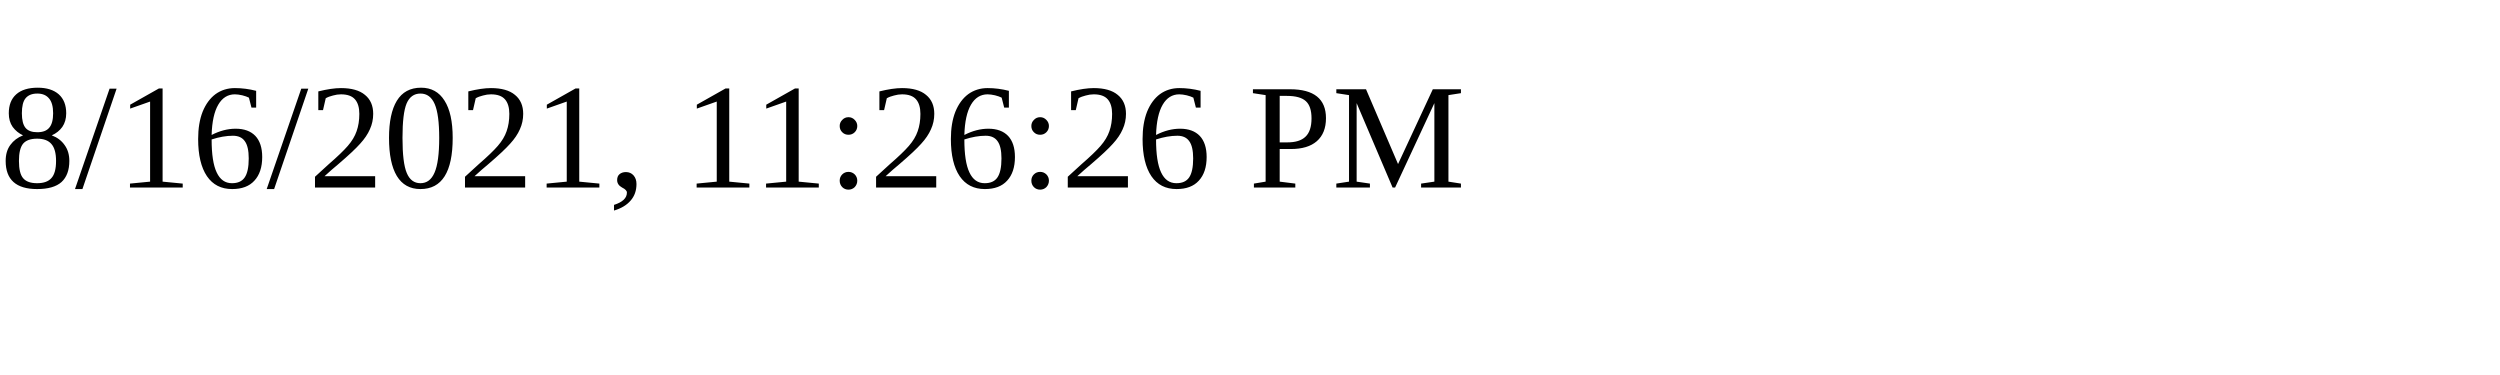
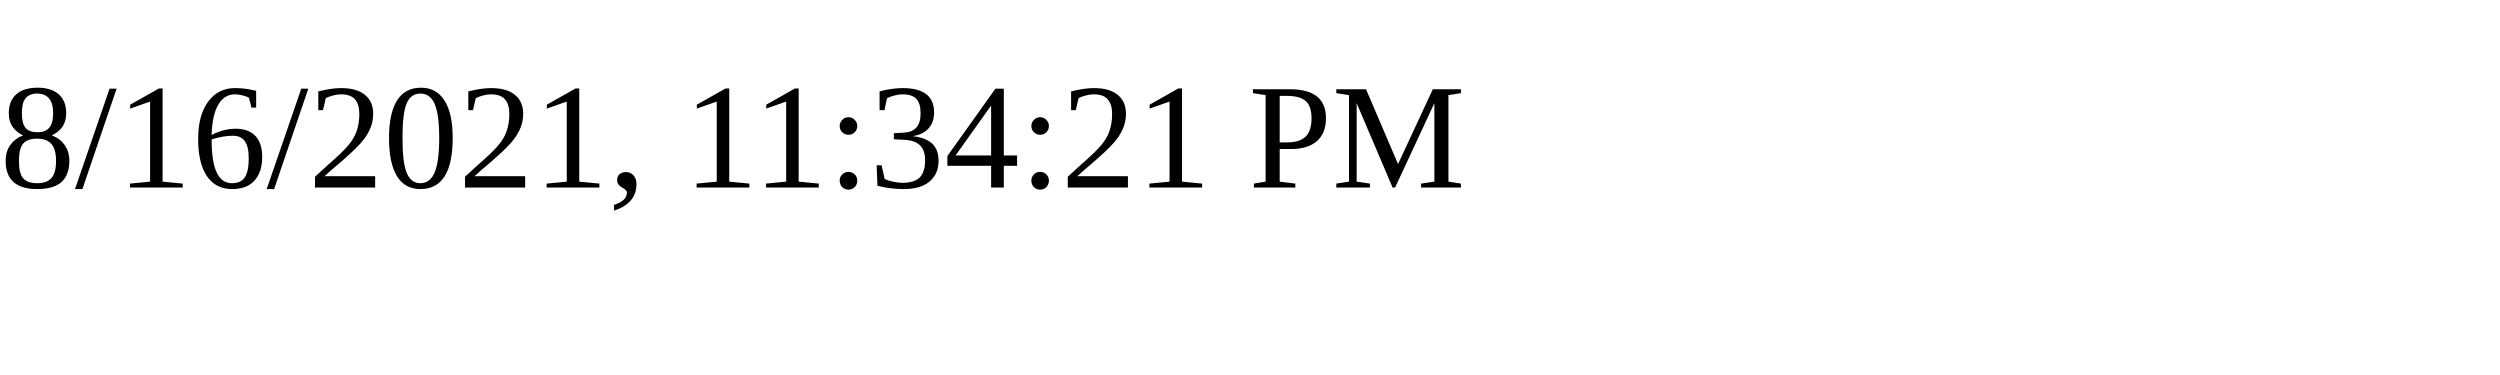
<svg xmlns="http://www.w3.org/2000/svg" height="30" width="200">
-   <text x="0" y="15">8/16/2021, 11:26:26 PM</text>
+   <text x="0" y="15">8/16/2021, 11:34:21 PM</text>
</svg>
